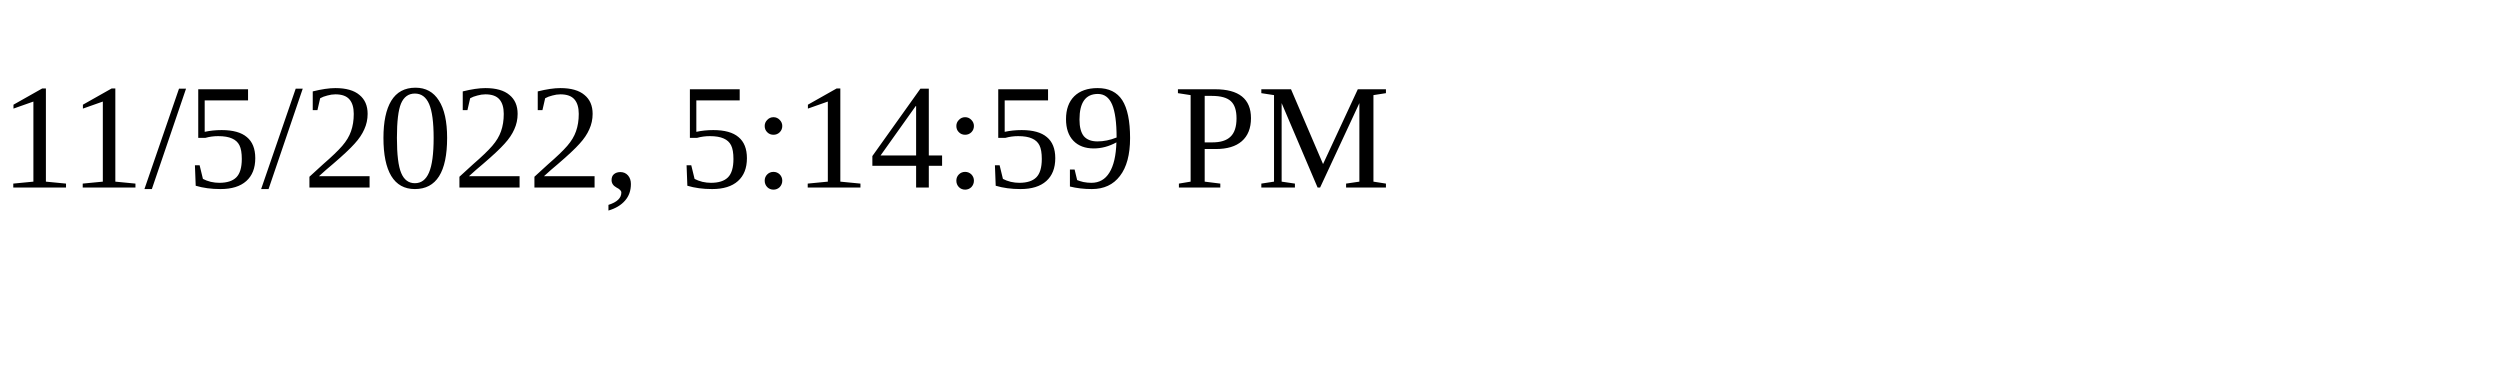
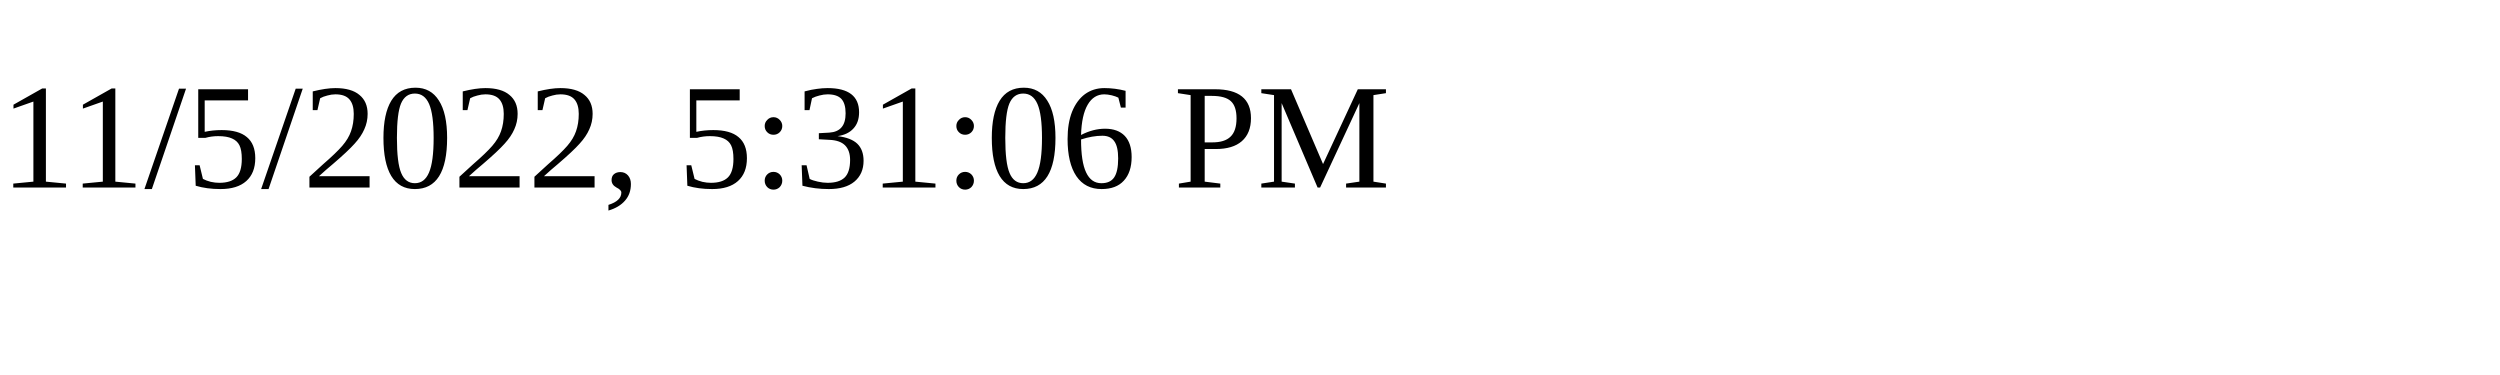
<svg xmlns="http://www.w3.org/2000/svg" height="30" width="200">
-   <text x="0" y="15">11/5/2022, 5:14:59 PM</text>
+   <text x="0" y="15">11/5/2022, 5:31:06 PM</text>
</svg>
